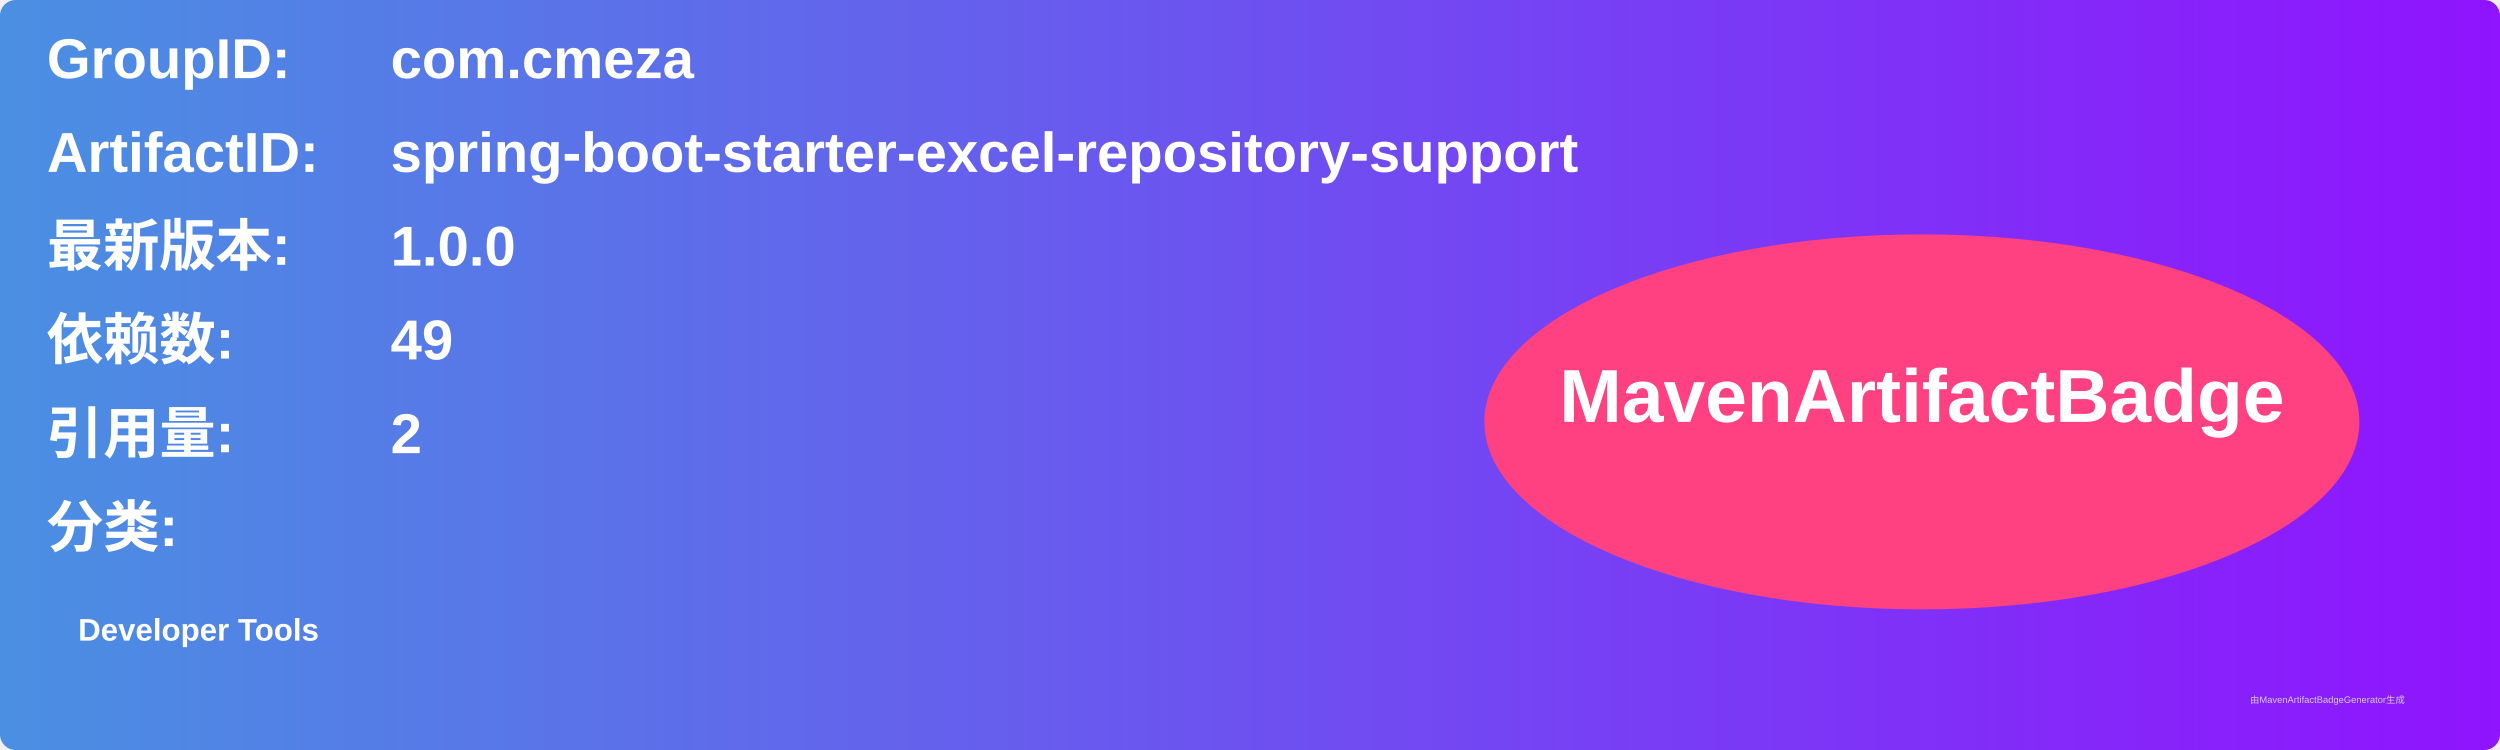
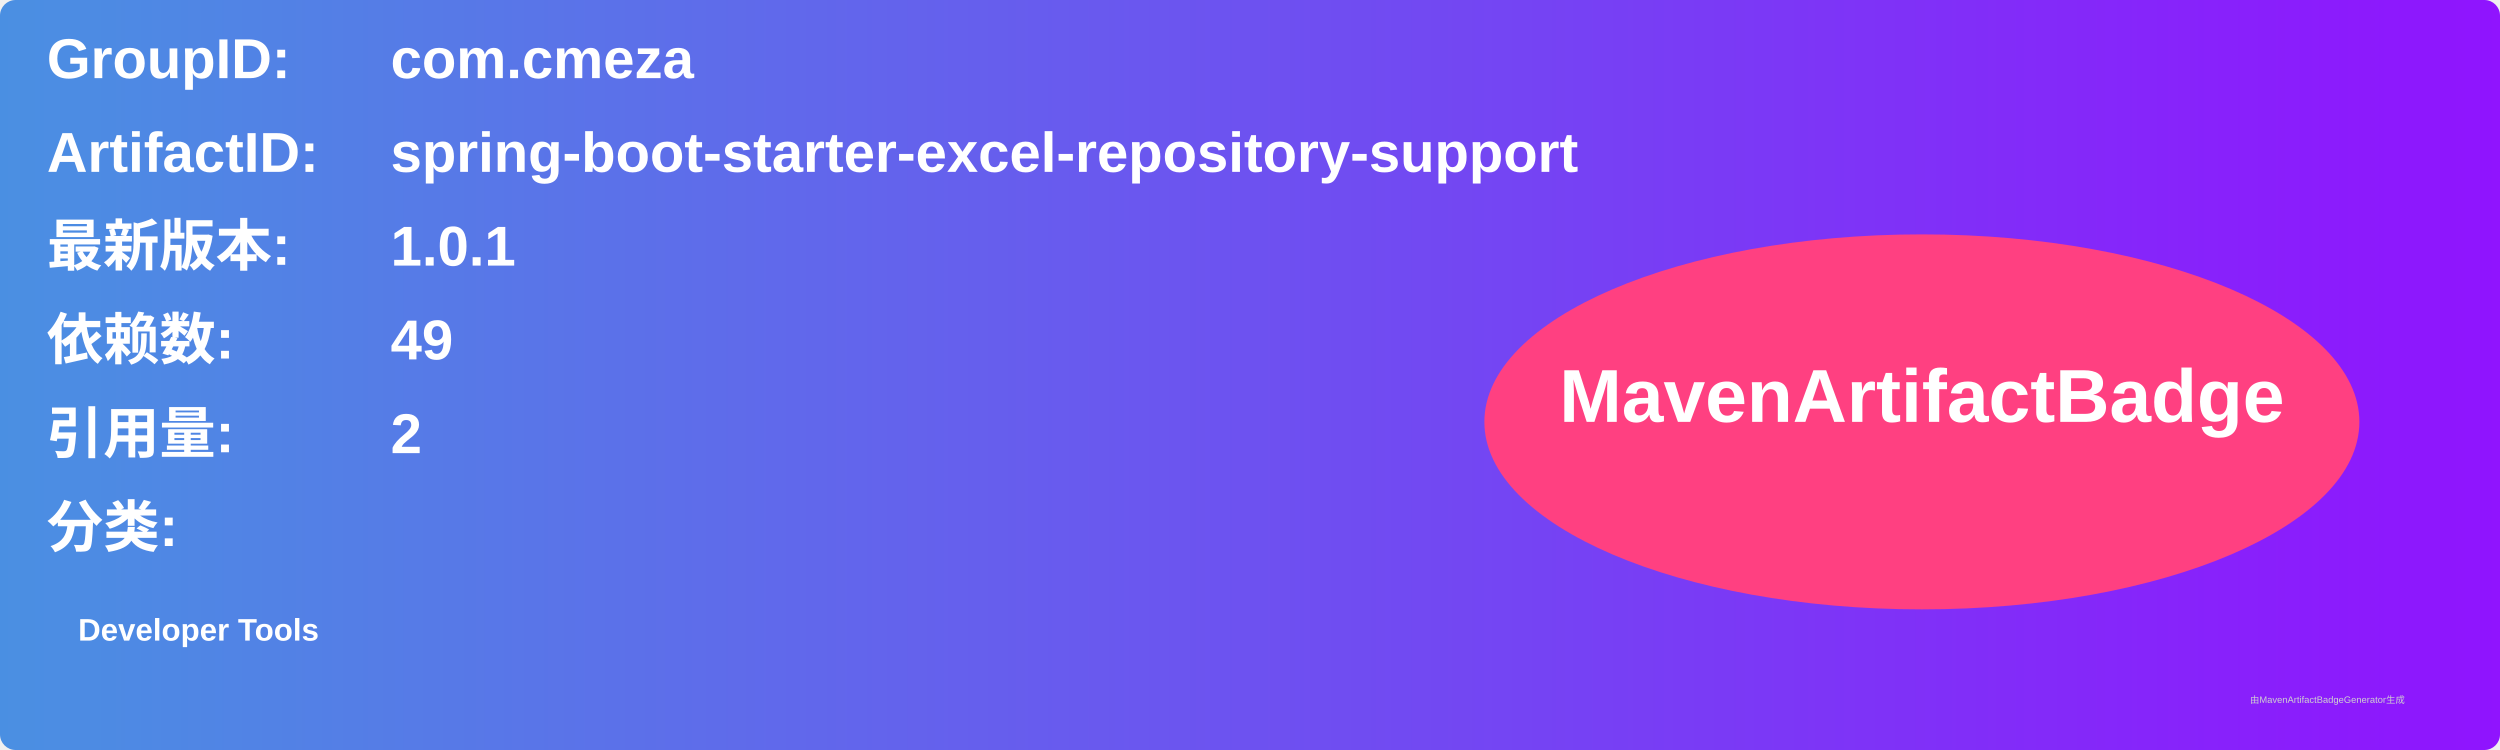
<svg xmlns="http://www.w3.org/2000/svg" width="800" height="240" viewBox="0 0 800 240">
  <linearGradient id="grad" x1="0%" y1="0%" x2="100%" y2="0%">
    <stop offset="0%" stop-color="#4a90e2" />
    <stop offset="100%" stop-color="#9013fe" />
  </linearGradient>
  <rect width="100%" height="100%" rx="5" ry="5" fill="url(#grad)" />
  <g transform="translate(15, 15)">
    <text x="0" y="10" font-family="Arial" font-size="18" fill="white" font-weight="bold" width="260">GroupID:</text>
    <text x="110" y="10" font-family="Arial" font-size="18" fill="white" font-weight="bold" width="460">com.cmeza</text>
    <text x="0" y="40" font-family="Arial" font-size="18" fill="white" font-weight="bold" width="260">ArtifactID:</text>
    <text x="110" y="40" font-family="Arial" font-size="18" fill="white" font-weight="bold" width="460">spring-boot-starter-excel-repository-support</text>
    <text x="0" y="70" font-family="Arial" font-size="18" fill="white" font-weight="bold">最新版本:</text>
    <text x="110" y="70" font-family="Arial" font-size="18" fill="white" font-weight="bold">
-       <tspan font-weight="bold">1.0.0</tspan>
+       <tspan font-weight="bold">1.0.1</tspan>
    </text>
    <text x="0" y="100" font-family="Arial" font-size="18" fill="white" font-weight="bold">依赖数: </text>
    <text x="110" y="100" font-family="Arial" font-size="18" fill="white">
      <tspan font-weight="bold">49</tspan>
    </text>
    <text x="0" y="130" font-family="Arial" font-size="18" fill="white" font-weight="bold">引用量: </text>
    <text x="110" y="130" font-family="Arial" font-size="18" fill="white">
      <tspan font-weight="bold">2</tspan>
    </text>
    <text x="0" y="160" font-family="Arial" font-size="18" fill="white" font-weight="bold">分类:</text>
    <text x="10" y="190" font-family="Arial" font-size="10" fill="white">
      <tspan font-weight="bold">Developer Tools</tspan>
    </text>
    <ellipse cx="600" cy="120" rx="140" ry="60" fill="#ff4081" />
    <text x="600" y="120" text-anchor="middle" font-family="Arial" font-size="24" fill="white" font-weight="bold">MavenArtifactBadge</text>
  </g>
  <text x="720" y="225" font-family="Arial" font-size="3" fill="#d0d0d0">由MavenArtifactBadgeGenerator生成</text>
</svg>
